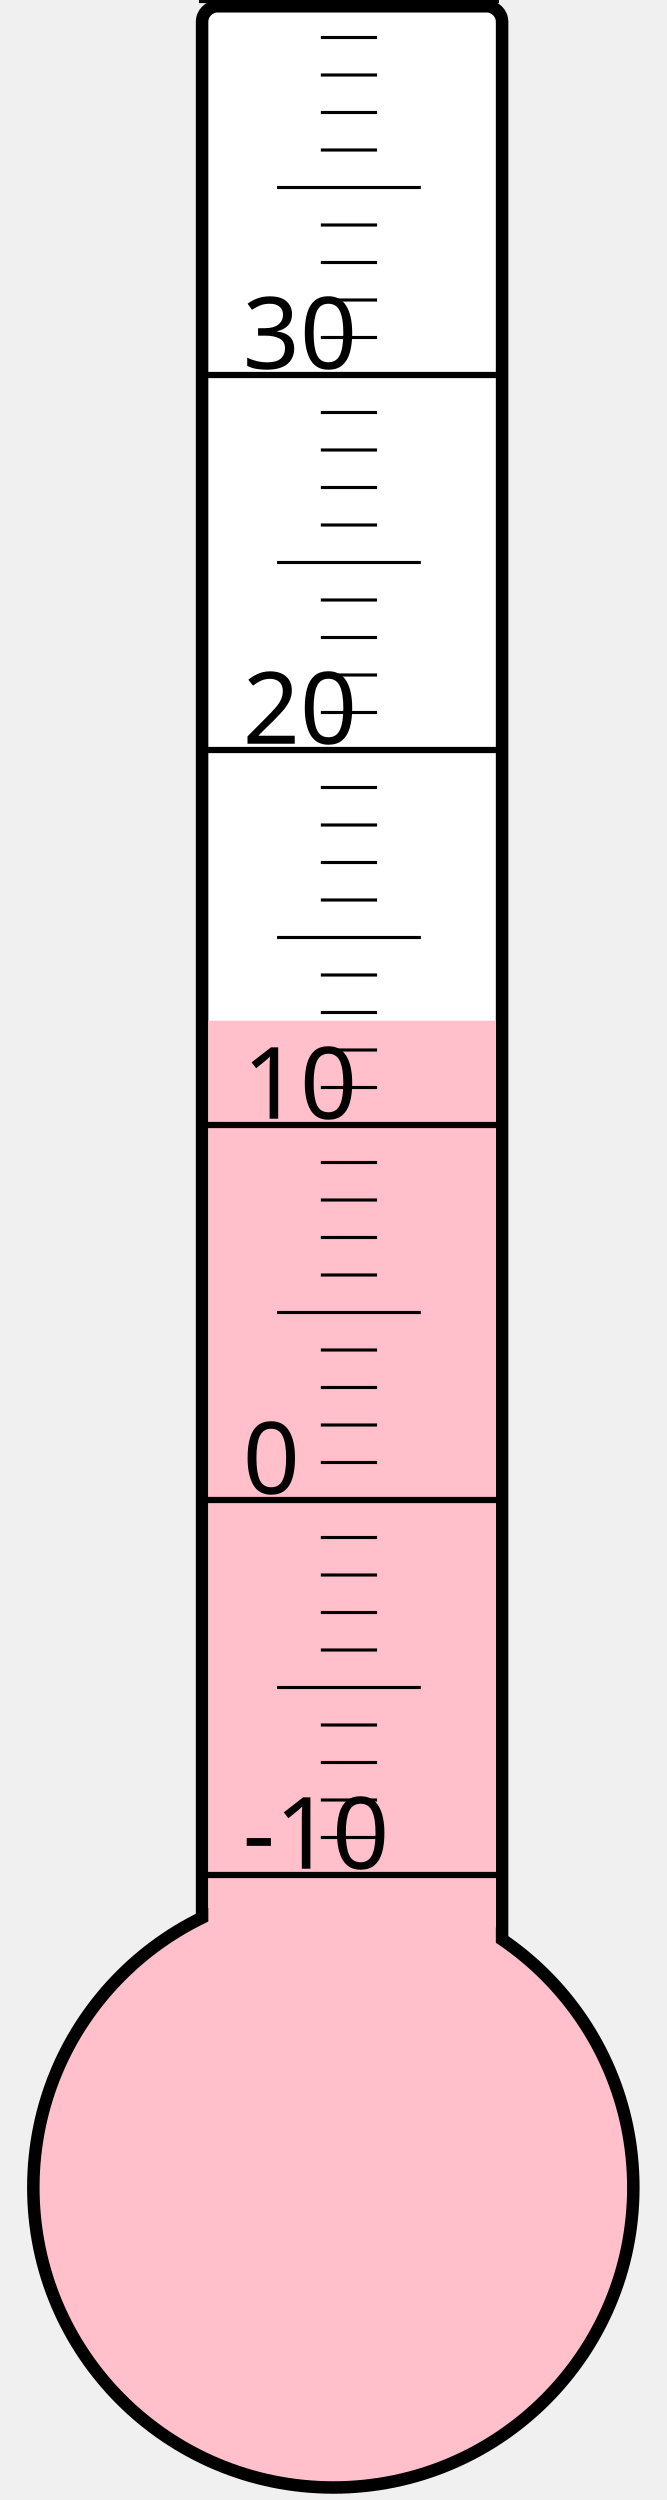
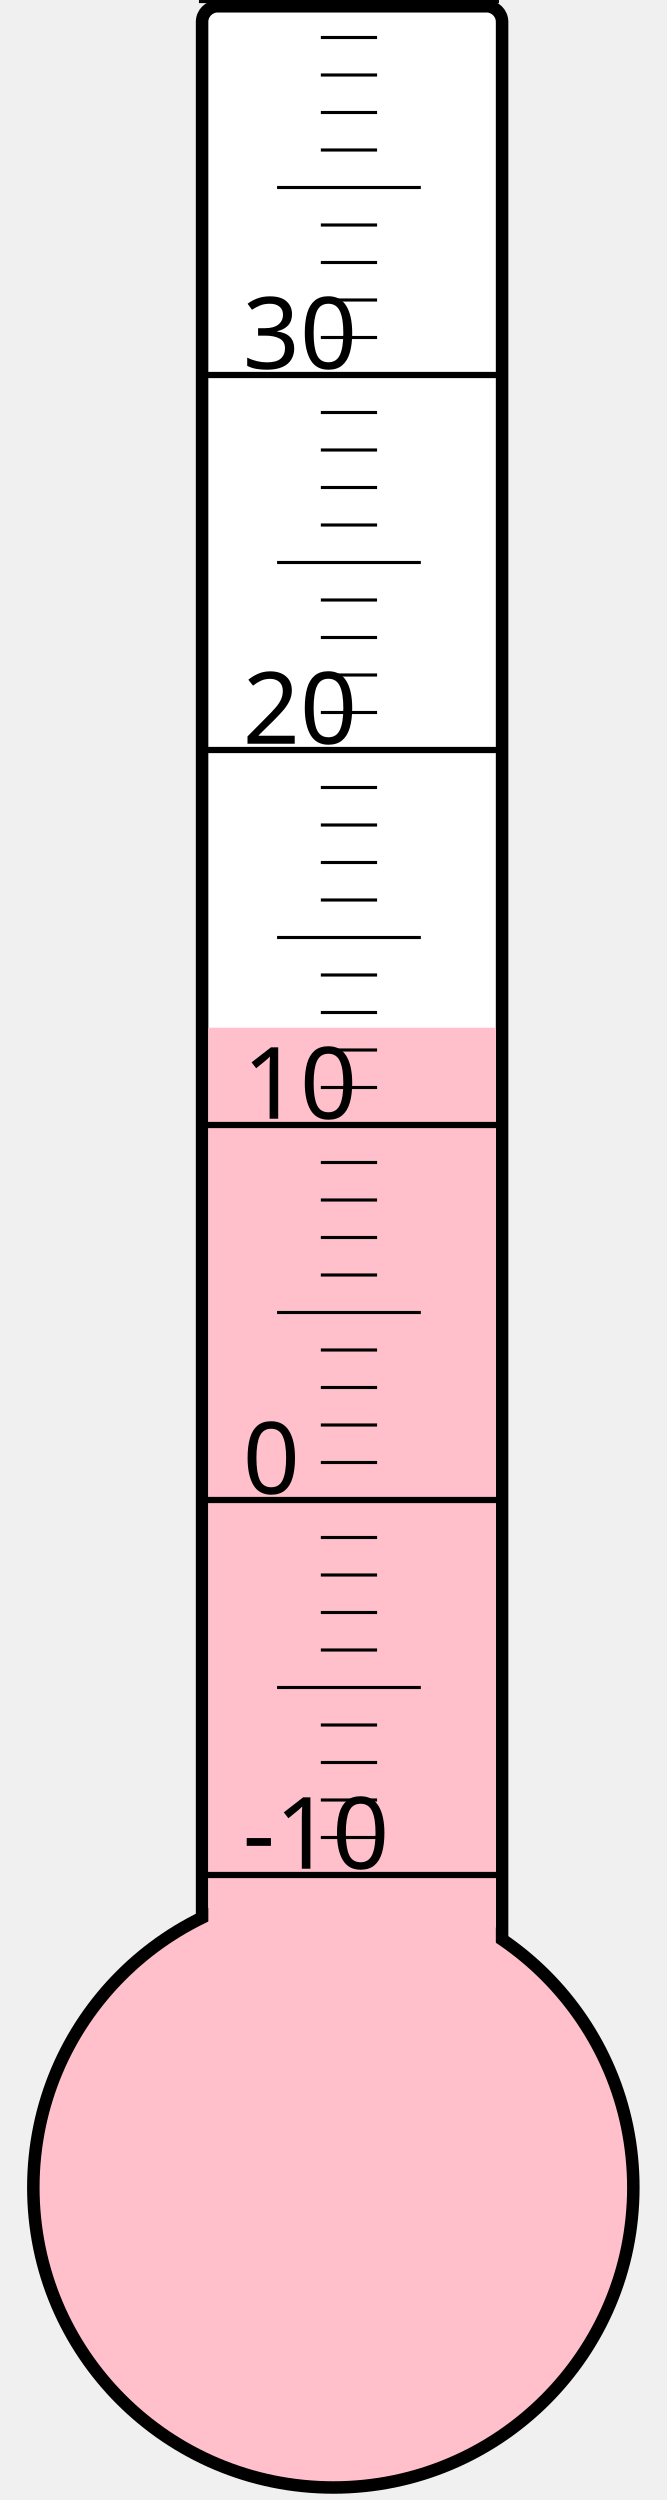
<svg xmlns="http://www.w3.org/2000/svg" width="40px" height="150px" viewBox="0 0 200 800">
  <rect width="200" height="800" x="0" y="0" style="fill: #ffffeb; fill-opacity: 0;" />
  <rect width="96" height="680" x="58" y="2" rx="5" ry="5" style="fill: white; fill-opacity: 1; stroke: black; stroke-width: 4;" />
  <circle cx="100" cy="700" r="96" style="fill: pink; stroke: black; stroke-width: 4;" />
-   <rect width="92" height="373.375" x="60" y="326.625" style="fill: pink; fill-opacity: 1; stroke-width: 0;" />
+   <rect width="92" height="371.125" x="60" y="328.875" style="fill: pink; fill-opacity: 1; stroke-width: 0;" />
  <text x="71" y="598" style="font-family: sans-serif; font-size: 24pt;">-10</text>
  <text x="71" y="478" style="font-family: sans-serif; font-size: 24pt;">0</text>
  <text x="71" y="358" style="font-family: sans-serif; font-size: 24pt;">10</text>
  <text x="71" y="238" style="font-family: sans-serif; font-size: 24pt;">20</text>
  <text x="71" y="118" style="font-family: sans-serif; font-size: 24pt;">30</text>
  <g style="stroke: black;">
    <line x1="57" y1="600" x2="153" y2="600" style="stroke-width: 2;" />
    <line x1="96" y1="588" x2="114" y2="588" style="stroke-width: 1;" />
    <line x1="96" y1="576" x2="114" y2="576" style="stroke-width: 1;" />
    <line x1="96" y1="564" x2="114" y2="564" style="stroke-width: 1;" />
    <line x1="96" y1="552" x2="114" y2="552" style="stroke-width: 1;" />
    <line x1="82" y1="540" x2="128" y2="540" style="stroke-width: 1;" />
    <line x1="96" y1="528" x2="114" y2="528" style="stroke-width: 1;" />
    <line x1="96" y1="516" x2="114" y2="516" style="stroke-width: 1;" />
    <line x1="96" y1="504" x2="114" y2="504" style="stroke-width: 1;" />
    <line x1="96" y1="492" x2="114" y2="492" style="stroke-width: 1;" />
    <line x1="57" y1="480" x2="153" y2="480" style="stroke-width: 2;" />
    <line x1="96" y1="468" x2="114" y2="468" style="stroke-width: 1;" />
    <line x1="96" y1="456" x2="114" y2="456" style="stroke-width: 1;" />
    <line x1="96" y1="444" x2="114" y2="444" style="stroke-width: 1;" />
    <line x1="96" y1="432" x2="114" y2="432" style="stroke-width: 1;" />
    <line x1="82" y1="420" x2="128" y2="420" style="stroke-width: 1;" />
    <line x1="96" y1="408" x2="114" y2="408" style="stroke-width: 1;" />
    <line x1="96" y1="396" x2="114" y2="396" style="stroke-width: 1;" />
    <line x1="96" y1="384" x2="114" y2="384" style="stroke-width: 1;" />
    <line x1="96" y1="372" x2="114" y2="372" style="stroke-width: 1;" />
    <line x1="57" y1="360" x2="153" y2="360" style="stroke-width: 2;" />
    <line x1="96" y1="348" x2="114" y2="348" style="stroke-width: 1;" />
    <line x1="96" y1="336" x2="114" y2="336" style="stroke-width: 1;" />
    <line x1="96" y1="324" x2="114" y2="324" style="stroke-width: 1;" />
    <line x1="96" y1="312" x2="114" y2="312" style="stroke-width: 1;" />
    <line x1="82" y1="300" x2="128" y2="300" style="stroke-width: 1;" />
    <line x1="96" y1="288" x2="114" y2="288" style="stroke-width: 1;" />
    <line x1="96" y1="276" x2="114" y2="276" style="stroke-width: 1;" />
    <line x1="96" y1="264" x2="114" y2="264" style="stroke-width: 1;" />
    <line x1="96" y1="252" x2="114" y2="252" style="stroke-width: 1;" />
    <line x1="57" y1="240" x2="153" y2="240" style="stroke-width: 2;" />
    <line x1="96" y1="228" x2="114" y2="228" style="stroke-width: 1;" />
    <line x1="96" y1="216" x2="114" y2="216" style="stroke-width: 1;" />
    <line x1="96" y1="204" x2="114" y2="204" style="stroke-width: 1;" />
    <line x1="96" y1="192" x2="114" y2="192" style="stroke-width: 1;" />
    <line x1="82" y1="180" x2="128" y2="180" style="stroke-width: 1;" />
    <line x1="96" y1="168" x2="114" y2="168" style="stroke-width: 1;" />
    <line x1="96" y1="156" x2="114" y2="156" style="stroke-width: 1;" />
    <line x1="96" y1="144" x2="114" y2="144" style="stroke-width: 1;" />
    <line x1="96" y1="132" x2="114" y2="132" style="stroke-width: 1;" />
    <line x1="57" y1="120" x2="153" y2="120" style="stroke-width: 2;" />
    <line x1="96" y1="108" x2="114" y2="108" style="stroke-width: 1;" />
    <line x1="96" y1="96" x2="114" y2="96" style="stroke-width: 1;" />
    <line x1="96" y1="84" x2="114" y2="84" style="stroke-width: 1;" />
    <line x1="96" y1="72" x2="114" y2="72" style="stroke-width: 1;" />
    <line x1="82" y1="60" x2="128" y2="60" style="stroke-width: 1;" />
    <line x1="96" y1="48" x2="114" y2="48" style="stroke-width: 1;" />
    <line x1="96" y1="36" x2="114" y2="36" style="stroke-width: 1;" />
    <line x1="96" y1="24" x2="114" y2="24" style="stroke-width: 1;" />
    <line x1="96" y1="12" x2="114" y2="12" style="stroke-width: 1;" />
    <line x1="57" y1="0" x2="153" y2="0" style="stroke-width: 2;" />
  </g>
</svg>
